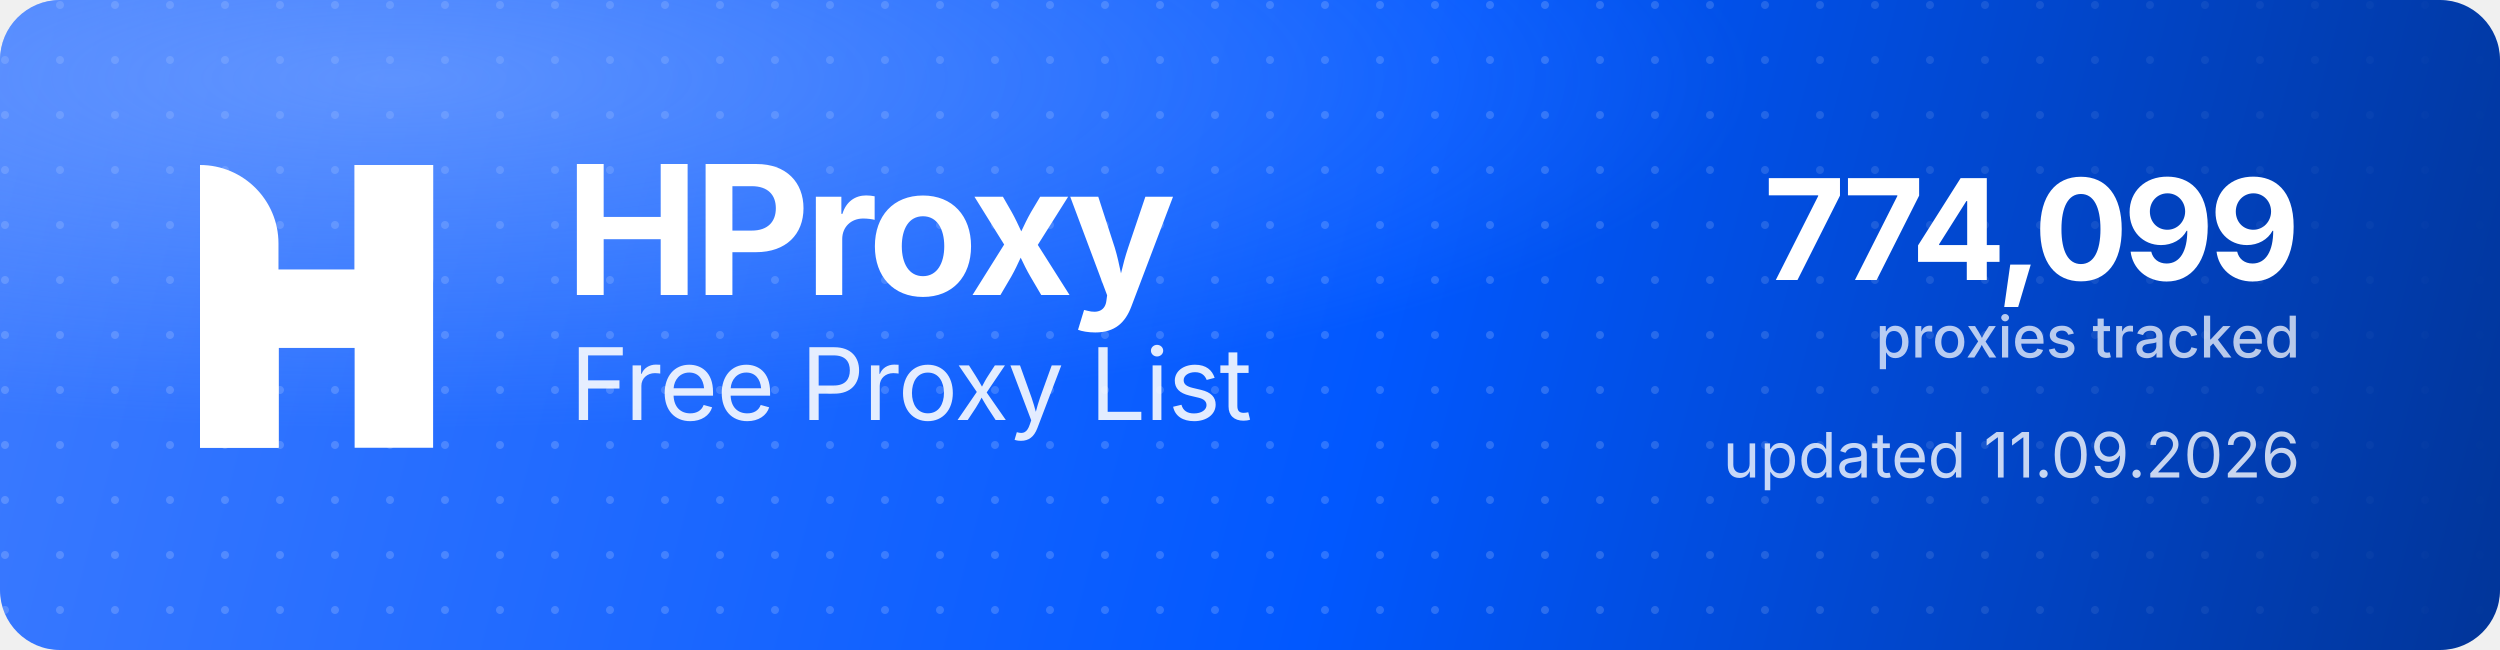
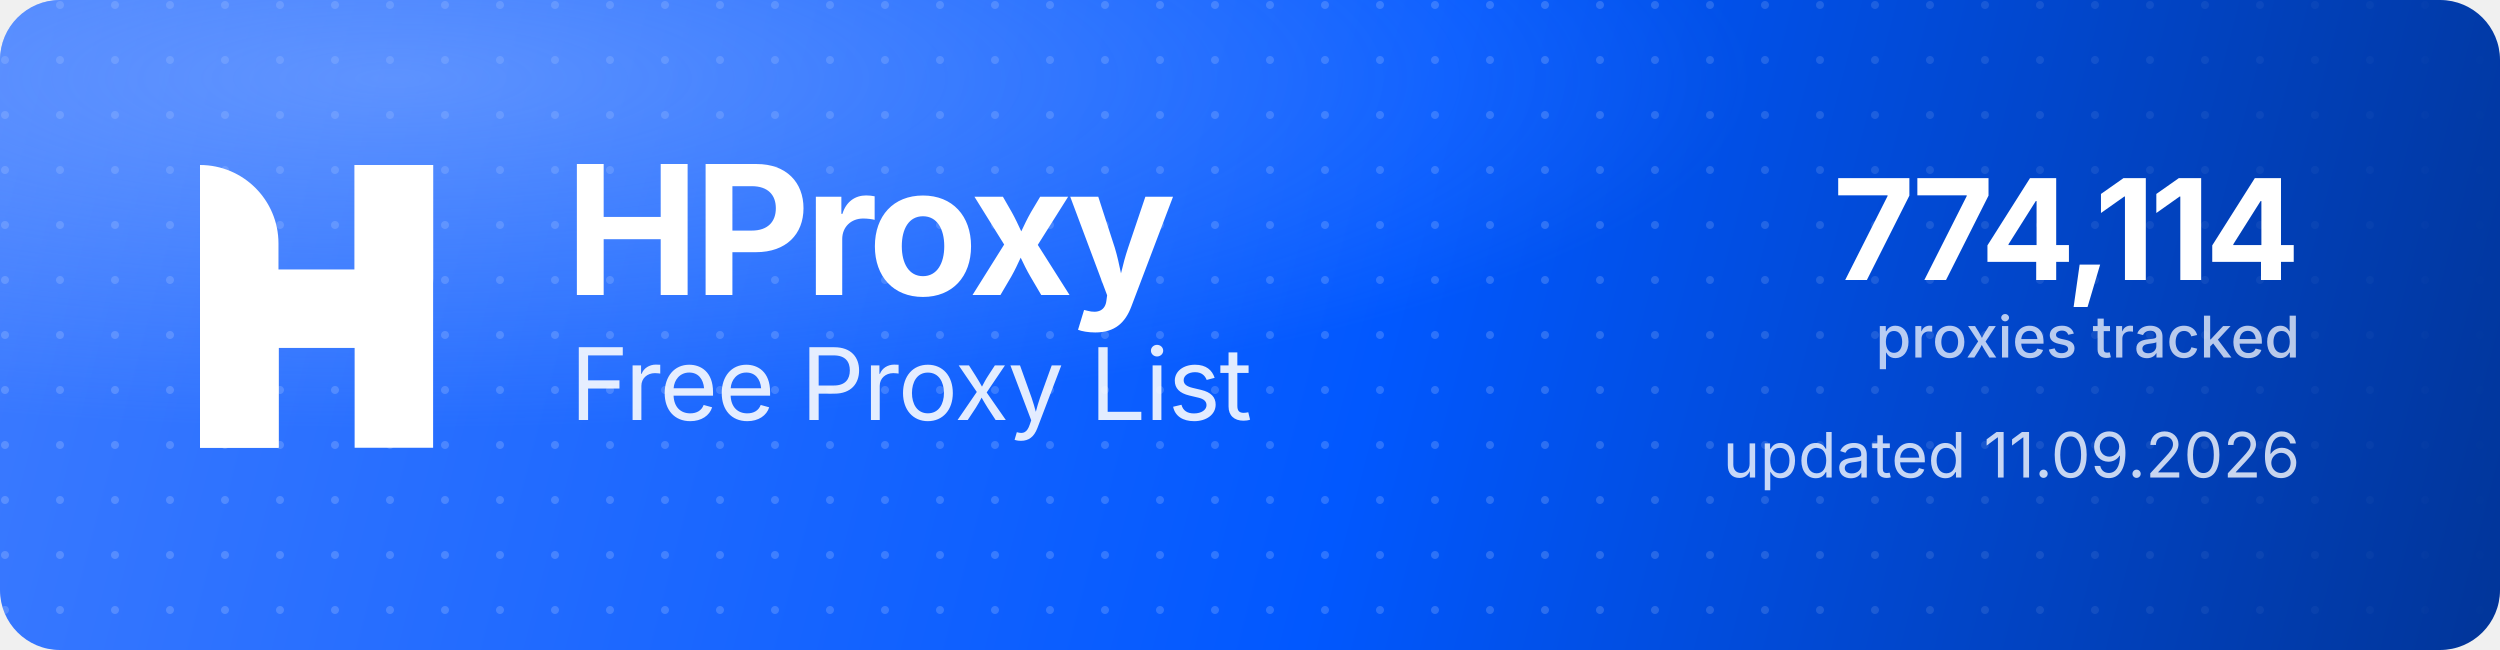
<svg xmlns="http://www.w3.org/2000/svg" width="1000" height="260" viewBox="0 0 1000 260" role="img" aria-label="HProxy Free Proxy List">
  <defs>
    <linearGradient id="hp-bg" x1="0" y1="0" x2="1000" y2="260" gradientUnits="userSpaceOnUse">
      <stop offset="0" stop-color="#3D7BFF" />
      <stop offset="0.55" stop-color="#0158FF" />
      <stop offset="1" stop-color="#013599" />
    </linearGradient>
    <radialGradient id="hp-glow" cx="0.16" cy="0.12" r="0.9">
      <stop offset="0" stop-color="#8FB4FF" stop-opacity="0.5" />
      <stop offset="0.6" stop-color="#8FB4FF" stop-opacity="0" />
    </radialGradient>
    <pattern id="hp-dots" width="22" height="22" patternUnits="userSpaceOnUse">
      <circle cx="2" cy="2" r="1.6" fill="#FFFFFF" fill-opacity="0.17" />
    </pattern>
    <linearGradient id="hp-dot-fade" x1="0" y1="0" x2="1000" y2="0" gradientUnits="userSpaceOnUse">
      <stop offset="0" stop-color="#FFFFFF" stop-opacity="1" />
      <stop offset="0.62" stop-color="#FFFFFF" stop-opacity="1" />
      <stop offset="1" stop-color="#FFFFFF" stop-opacity="0" />
    </linearGradient>
    <mask id="hp-dot-mask">
      <rect width="1000" height="260" fill="url(#hp-dot-fade)" />
    </mask>
  </defs>
  <rect width="1000" height="260" rx="24" fill="url(#hp-bg)" />
  <rect width="1000" height="260" rx="24" fill="url(#hp-dots)" mask="url(#hp-dot-mask)" />
  <rect width="1000" height="260" rx="24" fill="url(#hp-glow)" />
  <g transform="translate(80,66) scale(4.35)" fill="#FFFFFF">
    <path d="M0 0V0C3.985 0 7.216 3.231 7.216 7.216V26H0V0Z" />
    <rect x="14.219" width="7.216" height="26" />
    <path d="M7.235 26H0V15.971C0 12.455 2.851 9.604 6.367 9.604H14.22V0H21.437V10.453C21.437 13.97 18.586 16.82 15.069 16.82H7.235V26Z" />
  </g>
  <text x="226" y="118" font-family="'Geist','Inter','Segoe UI',system-ui,-apple-system,Helvetica,Arial,sans-serif" font-size="72" font-weight="700" letter-spacing="-2.3" fill="#FFFFFF">HProxy</text>
  <text x="228" y="168" font-family="'Geist','Inter','Segoe UI',system-ui,-apple-system,Helvetica,Arial,sans-serif" font-size="40" font-weight="400" letter-spacing="-0.5" fill="#FFFFFF" fill-opacity="0.88">Free Proxy List</text>
-   <text x="920" y="112" text-anchor="end" font-family="'Geist','Inter','Segoe UI',system-ui,-apple-system,Helvetica,Arial,sans-serif" font-size="56" font-weight="700" letter-spacing="-2" fill="#FFFFFF">774,099</text>
+   <text x="920" y="112" text-anchor="end" font-family="'Geist','Inter','Segoe UI',system-ui,-apple-system,Helvetica,Arial,sans-serif" font-size="56" font-weight="700" letter-spacing="-2" fill="#FFFFFF">774,114</text>
  <text x="920" y="143" text-anchor="end" font-family="'Geist','Inter','Segoe UI',system-ui,-apple-system,Helvetica,Arial,sans-serif" font-size="23" font-weight="500" fill="#FFFFFF" fill-opacity="0.72">proxies tracked</text>
  <text x="920" y="191" text-anchor="end" font-family="'Geist','Inter','Segoe UI',system-ui,-apple-system,Helvetica,Arial,sans-serif" font-size="25" font-weight="400" fill="#FFFFFF" fill-opacity="0.78">updated 11.09.2026</text>
</svg>
